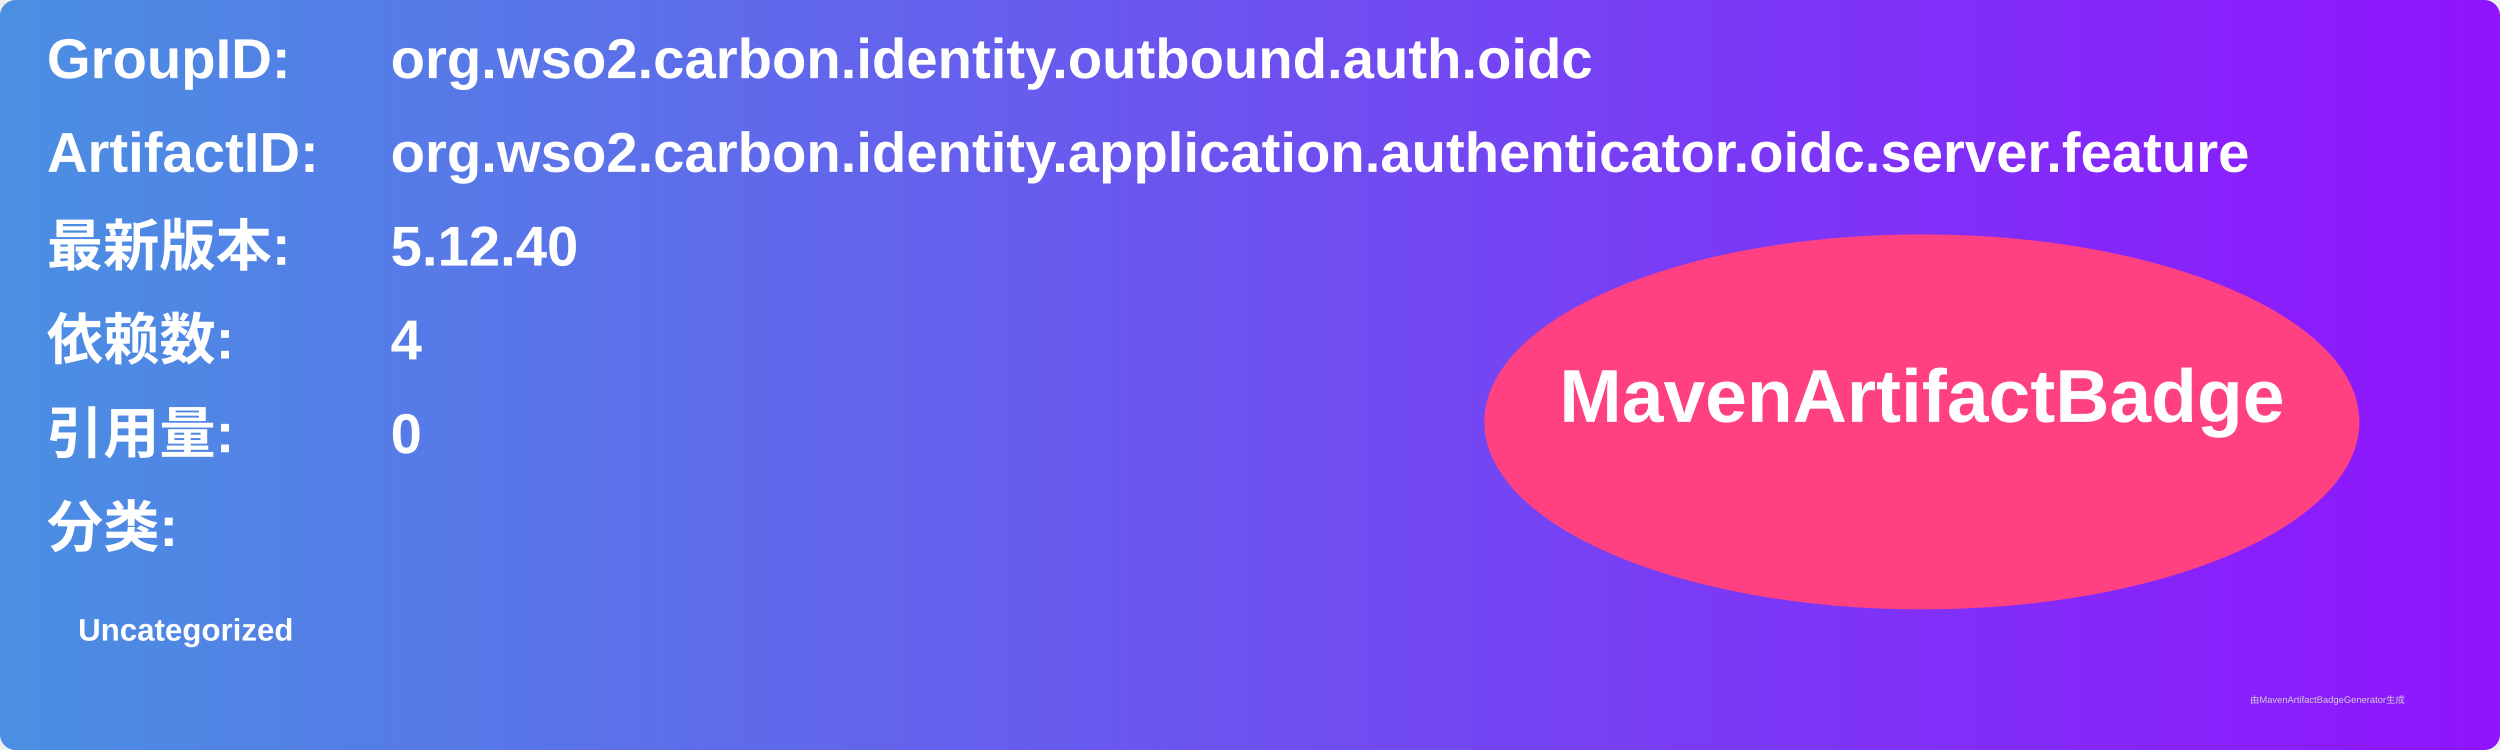
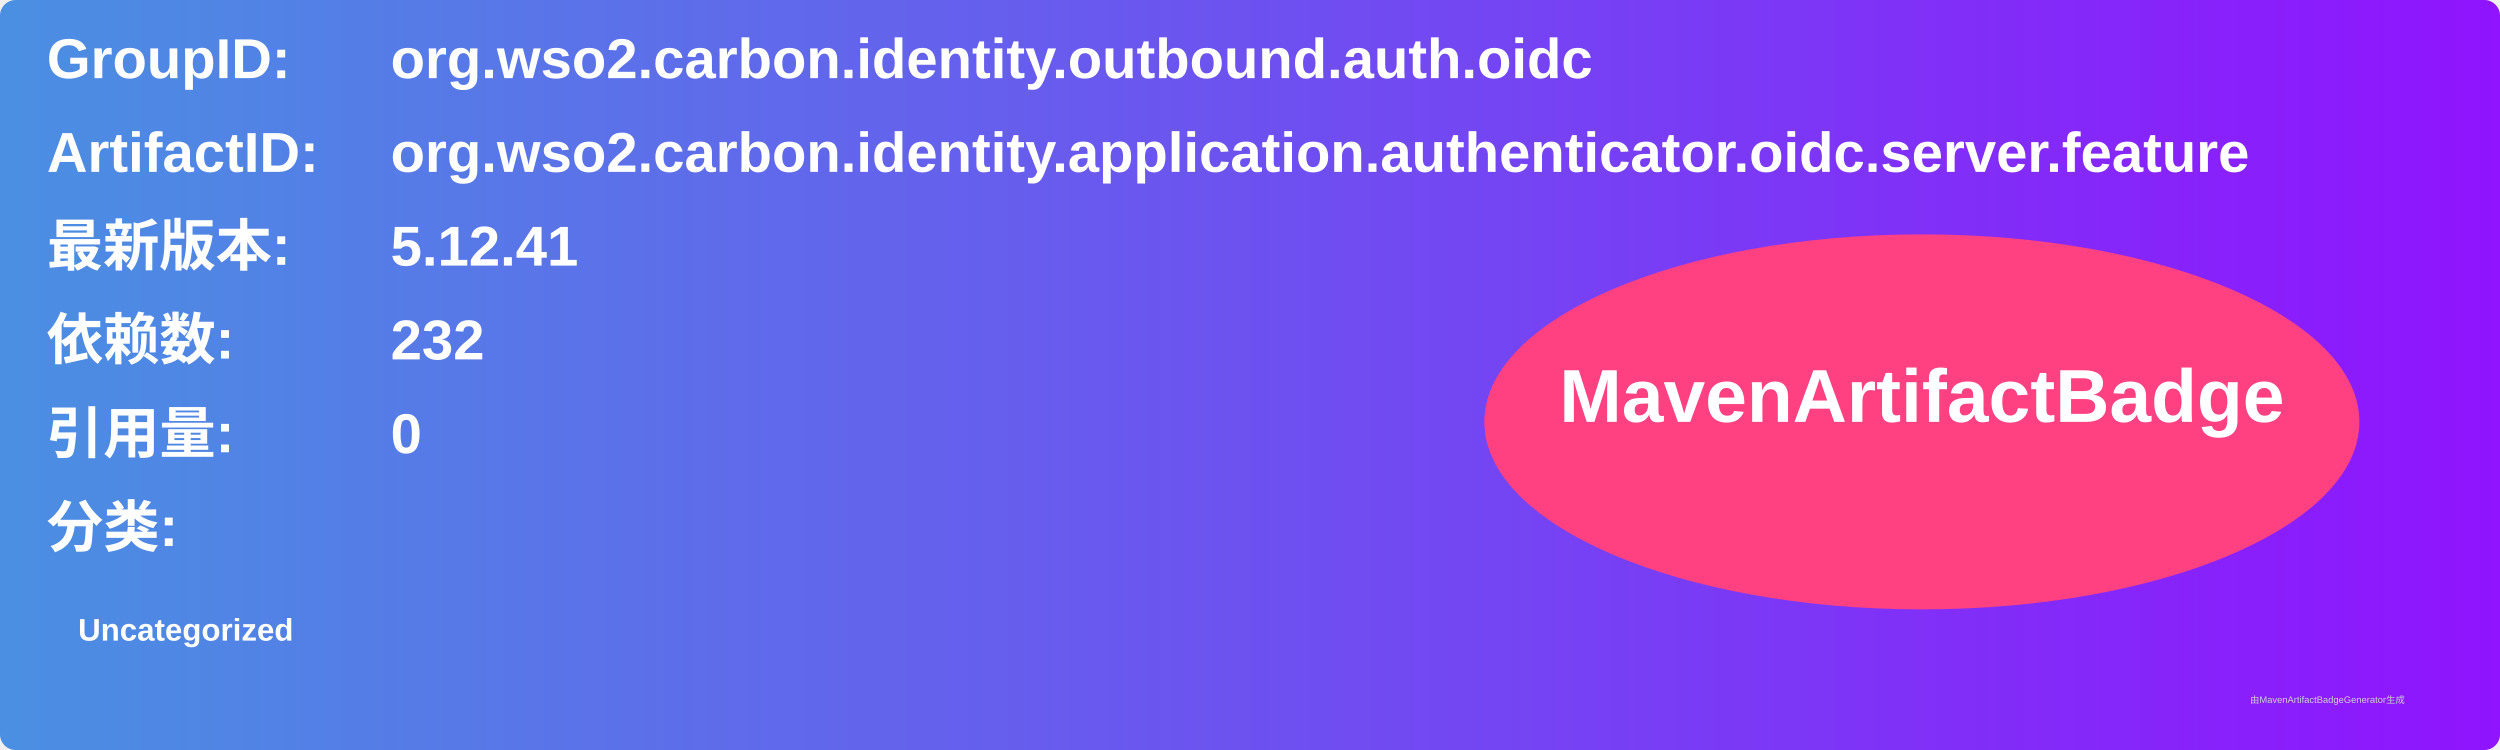
<svg xmlns="http://www.w3.org/2000/svg" width="800" height="240" viewBox="0 0 800 240">
  <linearGradient id="grad" x1="0%" y1="0%" x2="100%" y2="0%">
    <stop offset="0%" stop-color="#4a90e2" />
    <stop offset="100%" stop-color="#9013fe" />
  </linearGradient>
  <rect width="100%" height="100%" rx="5" ry="5" fill="url(#grad)" />
  <g transform="translate(15, 15)">
    <text x="0" y="10" font-family="Arial" font-size="18" fill="white" font-weight="bold" width="260">GroupID:</text>
    <text x="110" y="10" font-family="Arial" font-size="18" fill="white" font-weight="bold" width="460">org.wso2.carbon.identity.outbound.auth.oidc</text>
    <text x="0" y="40" font-family="Arial" font-size="18" fill="white" font-weight="bold" width="260">ArtifactID:</text>
    <text x="110" y="40" font-family="Arial" font-size="18" fill="white" font-weight="bold" width="460">org.wso2.carbon.identity.application.authenticator.oidc.server.feature</text>
    <text x="0" y="70" font-family="Arial" font-size="18" fill="white" font-weight="bold">最新版本:</text>
    <text x="110" y="70" font-family="Arial" font-size="18" fill="white" font-weight="bold">
-       <tspan font-weight="bold">5.12.40</tspan>
+       <tspan font-weight="bold">5.12.41</tspan>
    </text>
    <text x="0" y="100" font-family="Arial" font-size="18" fill="white" font-weight="bold">依赖数: </text>
    <text x="110" y="100" font-family="Arial" font-size="18" fill="white">
-       <tspan font-weight="bold">4</tspan>
+       <tspan font-weight="bold">232</tspan>
    </text>
    <text x="0" y="130" font-family="Arial" font-size="18" fill="white" font-weight="bold">引用量: </text>
    <text x="110" y="130" font-family="Arial" font-size="18" fill="white">
      <tspan font-weight="bold">0</tspan>
    </text>
    <text x="0" y="160" font-family="Arial" font-size="18" fill="white" font-weight="bold">分类:</text>
    <text x="10" y="190" font-family="Arial" font-size="10" fill="white">
      <tspan font-weight="bold">Uncategorized</tspan>
    </text>
    <ellipse cx="600" cy="120" rx="140" ry="60" fill="#ff4081" />
    <text x="600" y="120" text-anchor="middle" font-family="Arial" font-size="24" fill="white" font-weight="bold">MavenArtifactBadge</text>
  </g>
  <text x="720" y="225" font-family="Arial" font-size="3" fill="#d0d0d0">由MavenArtifactBadgeGenerator生成</text>
</svg>
